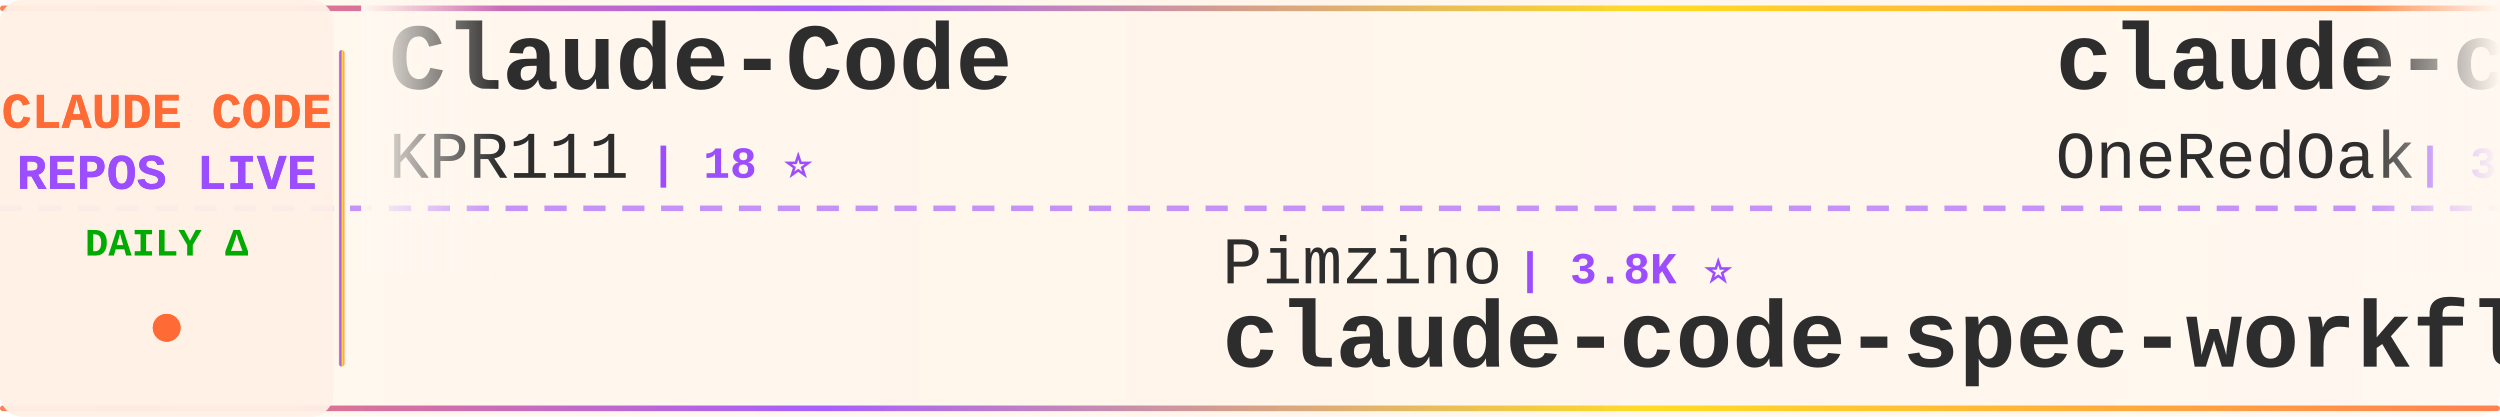
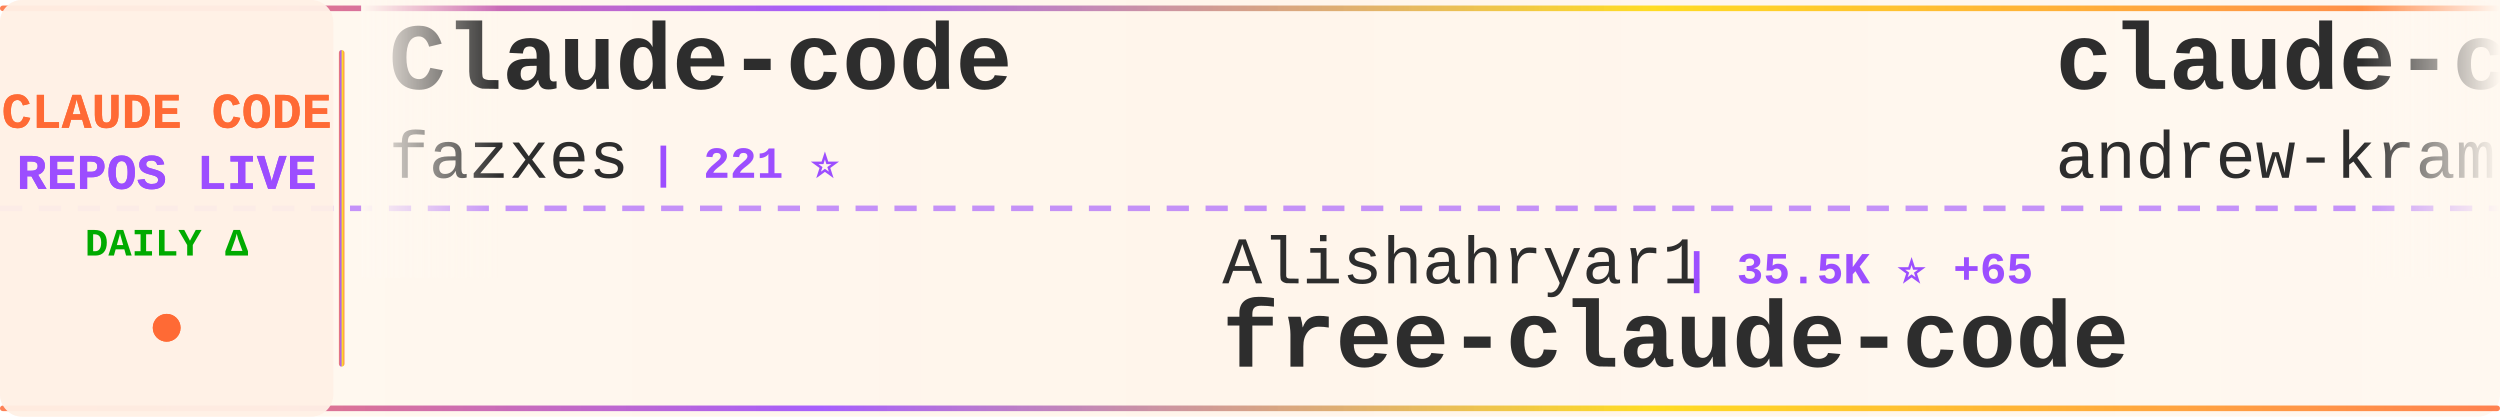
<svg xmlns="http://www.w3.org/2000/svg" width="900" height="150">
  <defs>
    <linearGradient id="tickerBg" x1="0%" y1="0%" x2="100%" y2="0%">
      <stop offset="0%" style="stop-color:#fff8f0;stop-opacity:0.98" />
      <stop offset="50%" style="stop-color:#fff5eb;stop-opacity:1" />
      <stop offset="100%" style="stop-color:#fff8f0;stop-opacity:0.98" />
    </linearGradient>
    <linearGradient id="borderGrad" x1="0%" y1="0%" x2="100%" y2="0%">
      <stop offset="0%" style="stop-color:#FF6B35;stop-opacity:0.85">
        <animate attributeName="stop-opacity" values="0.85;1;0.85" dur="2s" repeatCount="indefinite" />
      </stop>
      <stop offset="33%" style="stop-color:#9C4EFF;stop-opacity:0.9">
        <animate attributeName="stop-opacity" values="0.9;1;0.9" dur="2.2s" repeatCount="indefinite" />
      </stop>
      <stop offset="66%" style="stop-color:#FFD700;stop-opacity:0.85">
        <animate attributeName="stop-opacity" values="0.85;1;0.85" dur="1.8s" repeatCount="indefinite" />
      </stop>
      <stop offset="100%" style="stop-color:#FF6B35;stop-opacity:0.85">
        <animate attributeName="stop-opacity" values="0.85;1;0.85" dur="2s" repeatCount="indefinite" />
      </stop>
    </linearGradient>
    <filter id="textGlow">
      <feGaussianBlur stdDeviation="0.15" result="coloredBlur" />
      <feMerge>
        <feMergeNode in="coloredBlur" />
        <feMergeNode in="SourceGraphic" />
      </feMerge>
    </filter>
    <filter id="metricGlow">
      <feGaussianBlur stdDeviation="0.2" result="coloredBlur" />
      <feMerge>
        <feMergeNode in="coloredBlur" />
        <feMergeNode in="SourceGraphic" />
      </feMerge>
    </filter>
    <linearGradient id="leftFade" x1="0%" y1="0%" x2="100%" y2="0%">
      <stop offset="0%" style="stop-color:#fff8f0;stop-opacity:1" />
      <stop offset="100%" style="stop-color:#fff8f0;stop-opacity:0" />
    </linearGradient>
    <linearGradient id="rightFade" x1="0%" y1="0%" x2="100%" y2="0%">
      <stop offset="0%" style="stop-color:#fff8f0;stop-opacity:0" />
      <stop offset="100%" style="stop-color:#fff8f0;stop-opacity:1" />
    </linearGradient>
  </defs>
  <rect width="900" height="150" fill="url(#tickerBg)" rx="8" />
  <rect x="0" y="2" width="900" height="2" fill="url(#borderGrad)" rx="1" />
  <rect x="0" y="146" width="900" height="2" fill="url(#borderGrad)" rx="1" />
  <line x1="0" y1="75" x2="900" y2="75" stroke="#9C4EFF" stroke-width="2" stroke-dasharray="8 6" opacity="0.6" />
  <rect x="0" y="0" width="120" height="150" fill="#fff0e6" opacity="0.95" rx="8" />
  <text x="60" y="46" font-family="'Courier New', monospace" font-size="18" font-weight="bold" fill="#FF6B35" text-anchor="middle" filter="url(#textGlow)">
    CLAUDE CODE
  </text>
  <text x="60" y="68" font-family="'Courier New', monospace" font-size="18" font-weight="bold" fill="#9C4EFF" text-anchor="middle" filter="url(#textGlow)">
    REPOS LIVE
  </text>
  <text x="60" y="92" font-family="'Courier New', monospace" font-size="14" font-weight="bold" fill="#00aa00" text-anchor="middle">
    DAILY Δ
  </text>
  <circle cx="60" cy="118" r="5" fill="#FF6B35" filter="url(#metricGlow)">
    <animate attributeName="r" values="4;6;4" dur="1.5s" repeatCount="indefinite" />
    <animate attributeName="opacity" values="0.6;1;0.6" dur="1.5s" repeatCount="indefinite" />
  </circle>
  <rect x="122" y="18" width="2" height="114" fill="url(#borderGrad)" rx="1" />
  <clipPath id="tickerClip">
    <rect x="130" y="0" width="770" height="150" />
  </clipPath>
  <g clip-path="url(#tickerClip)">
    <g id="tickerItems">
      <animateTransform attributeName="transform" attributeType="XML" type="translate" from="0 0" to="-3000 0" dur="54s" repeatCount="indefinite" />
      <g transform="translate(0, 0)">
-         <text x="140" y="32" font-family="'Courier New', monospace" font-size="34" font-weight="bold" fill="#2d2d2d">Claude-Code</text>
-         <text x="140" y="64" font-family="'Courier New', monospace" font-size="24" font-weight="normal" fill="#2d2d2d" opacity="1.0">KPR111</text>
-         <text x="234" y="64" font-family="'Courier New', monospace" font-size="16" font-weight="bold" fill="#9C4EFF"> | 18 ⭐</text>
+         <text x="140" y="32" font-family="'Courier New', monospace" font-size="34" font-weight="bold" fill="#2d2d2d">Claude-code</text>
+         <text x="140" y="64" font-family="'Courier New', monospace" font-size="24" font-weight="normal" fill="#2d2d2d" opacity="1.0">fazxes</text>
+         <text x="234" y="64" font-family="'Courier New', monospace" font-size="16" font-weight="bold" fill="#9C4EFF"> | 221 ⭐</text>
      </g>
      <g transform="translate(300, 0)">
-         <text x="140" y="102" font-family="'Courier New', monospace" font-size="24" font-weight="normal" fill="#2d2d2d" opacity="1.0">Pimzino</text>
-         <text x="246" y="102" font-family="'Courier New', monospace" font-size="16" font-weight="bold" fill="#9C4EFF"> | 3.8K ⭐</text>
-         <text x="140" y="132" font-family="'Courier New', monospace" font-size="34" font-weight="bold" fill="#2d2d2d">claude-code-spec-workflo...</text>
+         <text x="140" y="102" font-family="'Courier New', monospace" font-size="24" font-weight="normal" fill="#2d2d2d" opacity="1.0">Alishahryar1</text>
+         <text x="306" y="102" font-family="'Courier New', monospace" font-size="16" font-weight="bold" fill="#9C4EFF"> | 35.5K ⭐ +65</text>
+         <text x="140" y="132" font-family="'Courier New', monospace" font-size="34" font-weight="bold" fill="#2d2d2d">free-claude-code</text>
      </g>
      <g transform="translate(600, 0)">
+         <text x="140" y="32" font-family="'Courier New', monospace" font-size="34" font-weight="bold" fill="#2d2d2d">claude-code-source-build</text>
+         <text x="140" y="64" font-family="'Courier New', monospace" font-size="24" font-weight="normal" fill="#2d2d2d" opacity="1.0">andrew-kramer-inno</text>
+         <text x="378" y="64" font-family="'Courier New', monospace" font-size="16" font-weight="bold" fill="#9C4EFF"> | 590 ⭐</text>
+       </g>
+       <g transform="translate(900, 0)">
+         <text x="140" y="102" font-family="'Courier New', monospace" font-size="24" font-weight="normal" fill="#2d2d2d" opacity="1.0">lowcortisolprogrammer</text>
+         <text x="414" y="102" font-family="'Courier New', monospace" font-size="16" font-weight="bold" fill="#9C4EFF"> | 171 ⭐</text>
+         <text x="140" y="132" font-family="'Courier New', monospace" font-size="34" font-weight="bold" fill="#2d2d2d">claude-code</text>
+       </g>
+       <g transform="translate(1200, 0)">
+         <text x="140" y="32" font-family="'Courier New', monospace" font-size="34" font-weight="bold" fill="#2d2d2d">claude-code-pm-course</text>
+         <text x="140" y="64" font-family="'Courier New', monospace" font-size="24" font-weight="normal" fill="#2d2d2d" opacity="1.0">carlvellotti</text>
+         <text x="306" y="64" font-family="'Courier New', monospace" font-size="16" font-weight="bold" fill="#9C4EFF"> | 2.1K ⭐</text>
+       </g>
+       <g transform="translate(1500, 0)">
+         <text x="140" y="102" font-family="'Courier New', monospace" font-size="24" font-weight="normal" fill="#2d2d2d" opacity="1.0">claude-code-best</text>
+         <text x="354" y="102" font-family="'Courier New', monospace" font-size="16" font-weight="bold" fill="#9C4EFF"> | 20.1K ⭐ +6</text>
+         <text x="140" y="132" font-family="'Courier New', monospace" font-size="34" font-weight="bold" fill="#2d2d2d">claude-code</text>
+       </g>
+       <g transform="translate(1800, 0)">
+         <text x="140" y="32" font-family="'Courier New', monospace" font-size="34" font-weight="bold" fill="#2d2d2d">claude-code</text>
+         <text x="140" y="64" font-family="'Courier New', monospace" font-size="24" font-weight="normal" fill="#2d2d2d" opacity="1.0">RishabhK103</text>
+         <text x="294" y="64" font-family="'Courier New', monospace" font-size="16" font-weight="bold" fill="#9C4EFF"> | 90 ⭐</text>
+       </g>
+       <g transform="translate(2100, 0)">
+         <text x="140" y="102" font-family="'Courier New', monospace" font-size="24" font-weight="normal" fill="#2d2d2d" opacity="1.0">multica-ai</text>
+         <text x="282" y="102" font-family="'Courier New', monospace" font-size="16" font-weight="bold" fill="#9C4EFF"> | 178.5K ⭐ +165</text>
+         <text x="140" y="132" font-family="'Courier New', monospace" font-size="34" font-weight="bold" fill="#2d2d2d">andrej-karpathy-skills</text>
+       </g>
+       <g transform="translate(2400, 0)">
        <text x="140" y="32" font-family="'Courier New', monospace" font-size="34" font-weight="bold" fill="#2d2d2d">claude-code-workflows</text>
        <text x="140" y="64" font-family="'Courier New', monospace" font-size="24" font-weight="normal" fill="#2d2d2d" opacity="1.0">OneRedOak</text>
        <text x="270" y="64" font-family="'Courier New', monospace" font-size="16" font-weight="bold" fill="#9C4EFF"> | 3.8K ⭐</text>
      </g>
-       <g transform="translate(900, 0)">
-         <text x="140" y="102" font-family="'Courier New', monospace" font-size="24" font-weight="normal" fill="#2d2d2d" opacity="1.0">1rgs</text>
-         <text x="210" y="102" font-family="'Courier New', monospace" font-size="16" font-weight="bold" fill="#9C4EFF"> | 3.6K ⭐</text>
-         <text x="140" y="132" font-family="'Courier New', monospace" font-size="34" font-weight="bold" fill="#2d2d2d">claude-code-proxy</text>
-       </g>
-       <g transform="translate(1200, 0)">
-         <text x="140" y="32" font-family="'Courier New', monospace" font-size="34" font-weight="bold" fill="#2d2d2d">claude-code-prompts</text>
-         <text x="140" y="64" font-family="'Courier New', monospace" font-size="24" font-weight="normal" fill="#2d2d2d" opacity="1.0">repowise-dev</text>
-         <text x="306" y="64" font-family="'Courier New', monospace" font-size="16" font-weight="bold" fill="#9C4EFF"> | 1.1K ⭐</text>
-       </g>
-       <g transform="translate(1500, 0)">
-         <text x="140" y="102" font-family="'Courier New', monospace" font-size="24" font-weight="normal" fill="#2d2d2d" opacity="1.0">chauncygu</text>
-         <text x="270" y="102" font-family="'Courier New', monospace" font-size="16" font-weight="bold" fill="#9C4EFF"> | 2.6K ⭐ +3</text>
-         <text x="140" y="132" font-family="'Courier New', monospace" font-size="34" font-weight="bold" fill="#2d2d2d">collection-claude-code-s...</text>
-       </g>
-       <g transform="translate(1800, 0)">
-         <text x="140" y="32" font-family="'Courier New', monospace" font-size="34" font-weight="bold" fill="#2d2d2d">ClaudeCode</text>
-         <text x="140" y="64" font-family="'Courier New', monospace" font-size="24" font-weight="normal" fill="#2d2d2d" opacity="1.0">guanshan</text>
-         <text x="258" y="64" font-family="'Courier New', monospace" font-size="16" font-weight="bold" fill="#9C4EFF"> | 60 ⭐</text>
-       </g>
-       <g transform="translate(2100, 0)">
-         <text x="140" y="102" font-family="'Courier New', monospace" font-size="24" font-weight="normal" fill="#2d2d2d" opacity="1.0">alex000kim</text>
-         <text x="282" y="102" font-family="'Courier New', monospace" font-size="16" font-weight="bold" fill="#9C4EFF"> | 228 ⭐</text>
-         <text x="140" y="132" font-family="'Courier New', monospace" font-size="34" font-weight="bold" fill="#2d2d2d">claude-code</text>
-       </g>
-       <g transform="translate(2400, 0)">
-         <text x="140" y="32" font-family="'Courier New', monospace" font-size="34" font-weight="bold" fill="#2d2d2d">free-claude-code</text>
-         <text x="140" y="64" font-family="'Courier New', monospace" font-size="24" font-weight="normal" fill="#2d2d2d" opacity="1.0">Alishahryar1</text>
-         <text x="306" y="64" font-family="'Courier New', monospace" font-size="16" font-weight="bold" fill="#9C4EFF"> | 35.4K ⭐ +65</text>
-       </g>
      <g transform="translate(2700, 0)">
-         <text x="140" y="102" font-family="'Courier New', monospace" font-size="24" font-weight="normal" fill="#2d2d2d" opacity="1.0">liuup</text>
-         <text x="222" y="102" font-family="'Courier New', monospace" font-size="16" font-weight="bold" fill="#9C4EFF"> | 3.2K ⭐ +1</text>
-         <text x="140" y="132" font-family="'Courier New', monospace" font-size="34" font-weight="bold" fill="#2d2d2d">claude-code-analysis</text>
+         <text x="140" y="102" font-family="'Courier New', monospace" font-size="24" font-weight="normal" fill="#2d2d2d" opacity="1.0">AprilNEA</text>
+         <text x="258" y="102" font-family="'Courier New', monospace" font-size="16" font-weight="bold" fill="#9C4EFF"> | 388 ⭐</text>
+         <text x="140" y="132" font-family="'Courier New', monospace" font-size="34" font-weight="bold" fill="#2d2d2d">claude-code-source</text>
      </g>
      <g transform="translate(3000, 0)">
-         <text x="140" y="32" font-family="'Courier New', monospace" font-size="34" font-weight="bold" fill="#2d2d2d">Claude-Code</text>
-         <text x="140" y="64" font-family="'Courier New', monospace" font-size="24" font-weight="normal" fill="#2d2d2d" opacity="1.0">KPR111</text>
-         <text x="234" y="64" font-family="'Courier New', monospace" font-size="16" font-weight="bold" fill="#9C4EFF"> | 18 ⭐</text>
+         <text x="140" y="32" font-family="'Courier New', monospace" font-size="34" font-weight="bold" fill="#2d2d2d">Claude-code</text>
+         <text x="140" y="64" font-family="'Courier New', monospace" font-size="24" font-weight="normal" fill="#2d2d2d" opacity="1.0">fazxes</text>
+         <text x="234" y="64" font-family="'Courier New', monospace" font-size="16" font-weight="bold" fill="#9C4EFF"> | 221 ⭐</text>
      </g>
      <g transform="translate(3300, 0)">
-         <text x="140" y="102" font-family="'Courier New', monospace" font-size="24" font-weight="normal" fill="#2d2d2d" opacity="1.0">Pimzino</text>
-         <text x="246" y="102" font-family="'Courier New', monospace" font-size="16" font-weight="bold" fill="#9C4EFF"> | 3.8K ⭐</text>
-         <text x="140" y="132" font-family="'Courier New', monospace" font-size="34" font-weight="bold" fill="#2d2d2d">claude-code-spec-workflo...</text>
+         <text x="140" y="102" font-family="'Courier New', monospace" font-size="24" font-weight="normal" fill="#2d2d2d" opacity="1.0">Alishahryar1</text>
+         <text x="306" y="102" font-family="'Courier New', monospace" font-size="16" font-weight="bold" fill="#9C4EFF"> | 35.5K ⭐ +65</text>
+         <text x="140" y="132" font-family="'Courier New', monospace" font-size="34" font-weight="bold" fill="#2d2d2d">free-claude-code</text>
      </g>
      <g transform="translate(3600, 0)">
-         <text x="140" y="32" font-family="'Courier New', monospace" font-size="34" font-weight="bold" fill="#2d2d2d">claude-code-workflows</text>
-         <text x="140" y="64" font-family="'Courier New', monospace" font-size="24" font-weight="normal" fill="#2d2d2d" opacity="1.0">OneRedOak</text>
-         <text x="270" y="64" font-family="'Courier New', monospace" font-size="16" font-weight="bold" fill="#9C4EFF"> | 3.8K ⭐</text>
+         <text x="140" y="32" font-family="'Courier New', monospace" font-size="34" font-weight="bold" fill="#2d2d2d">claude-code-source-build</text>
+         <text x="140" y="64" font-family="'Courier New', monospace" font-size="24" font-weight="normal" fill="#2d2d2d" opacity="1.0">andrew-kramer-inno</text>
+         <text x="378" y="64" font-family="'Courier New', monospace" font-size="16" font-weight="bold" fill="#9C4EFF"> | 590 ⭐</text>
      </g>
      <g transform="translate(3900, 0)">
-         <text x="140" y="102" font-family="'Courier New', monospace" font-size="24" font-weight="normal" fill="#2d2d2d" opacity="1.0">1rgs</text>
-         <text x="210" y="102" font-family="'Courier New', monospace" font-size="16" font-weight="bold" fill="#9C4EFF"> | 3.6K ⭐</text>
-         <text x="140" y="132" font-family="'Courier New', monospace" font-size="34" font-weight="bold" fill="#2d2d2d">claude-code-proxy</text>
+         <text x="140" y="102" font-family="'Courier New', monospace" font-size="24" font-weight="normal" fill="#2d2d2d" opacity="1.0">lowcortisolprogrammer</text>
+         <text x="414" y="102" font-family="'Courier New', monospace" font-size="16" font-weight="bold" fill="#9C4EFF"> | 171 ⭐</text>
+         <text x="140" y="132" font-family="'Courier New', monospace" font-size="34" font-weight="bold" fill="#2d2d2d">claude-code</text>
      </g>
    </g>
  </g>
  <rect x="130" y="0" width="50" height="100" fill="url(#leftFade)" />
  <rect x="850" y="0" width="50" height="100" fill="url(#rightFade)" />
</svg>
